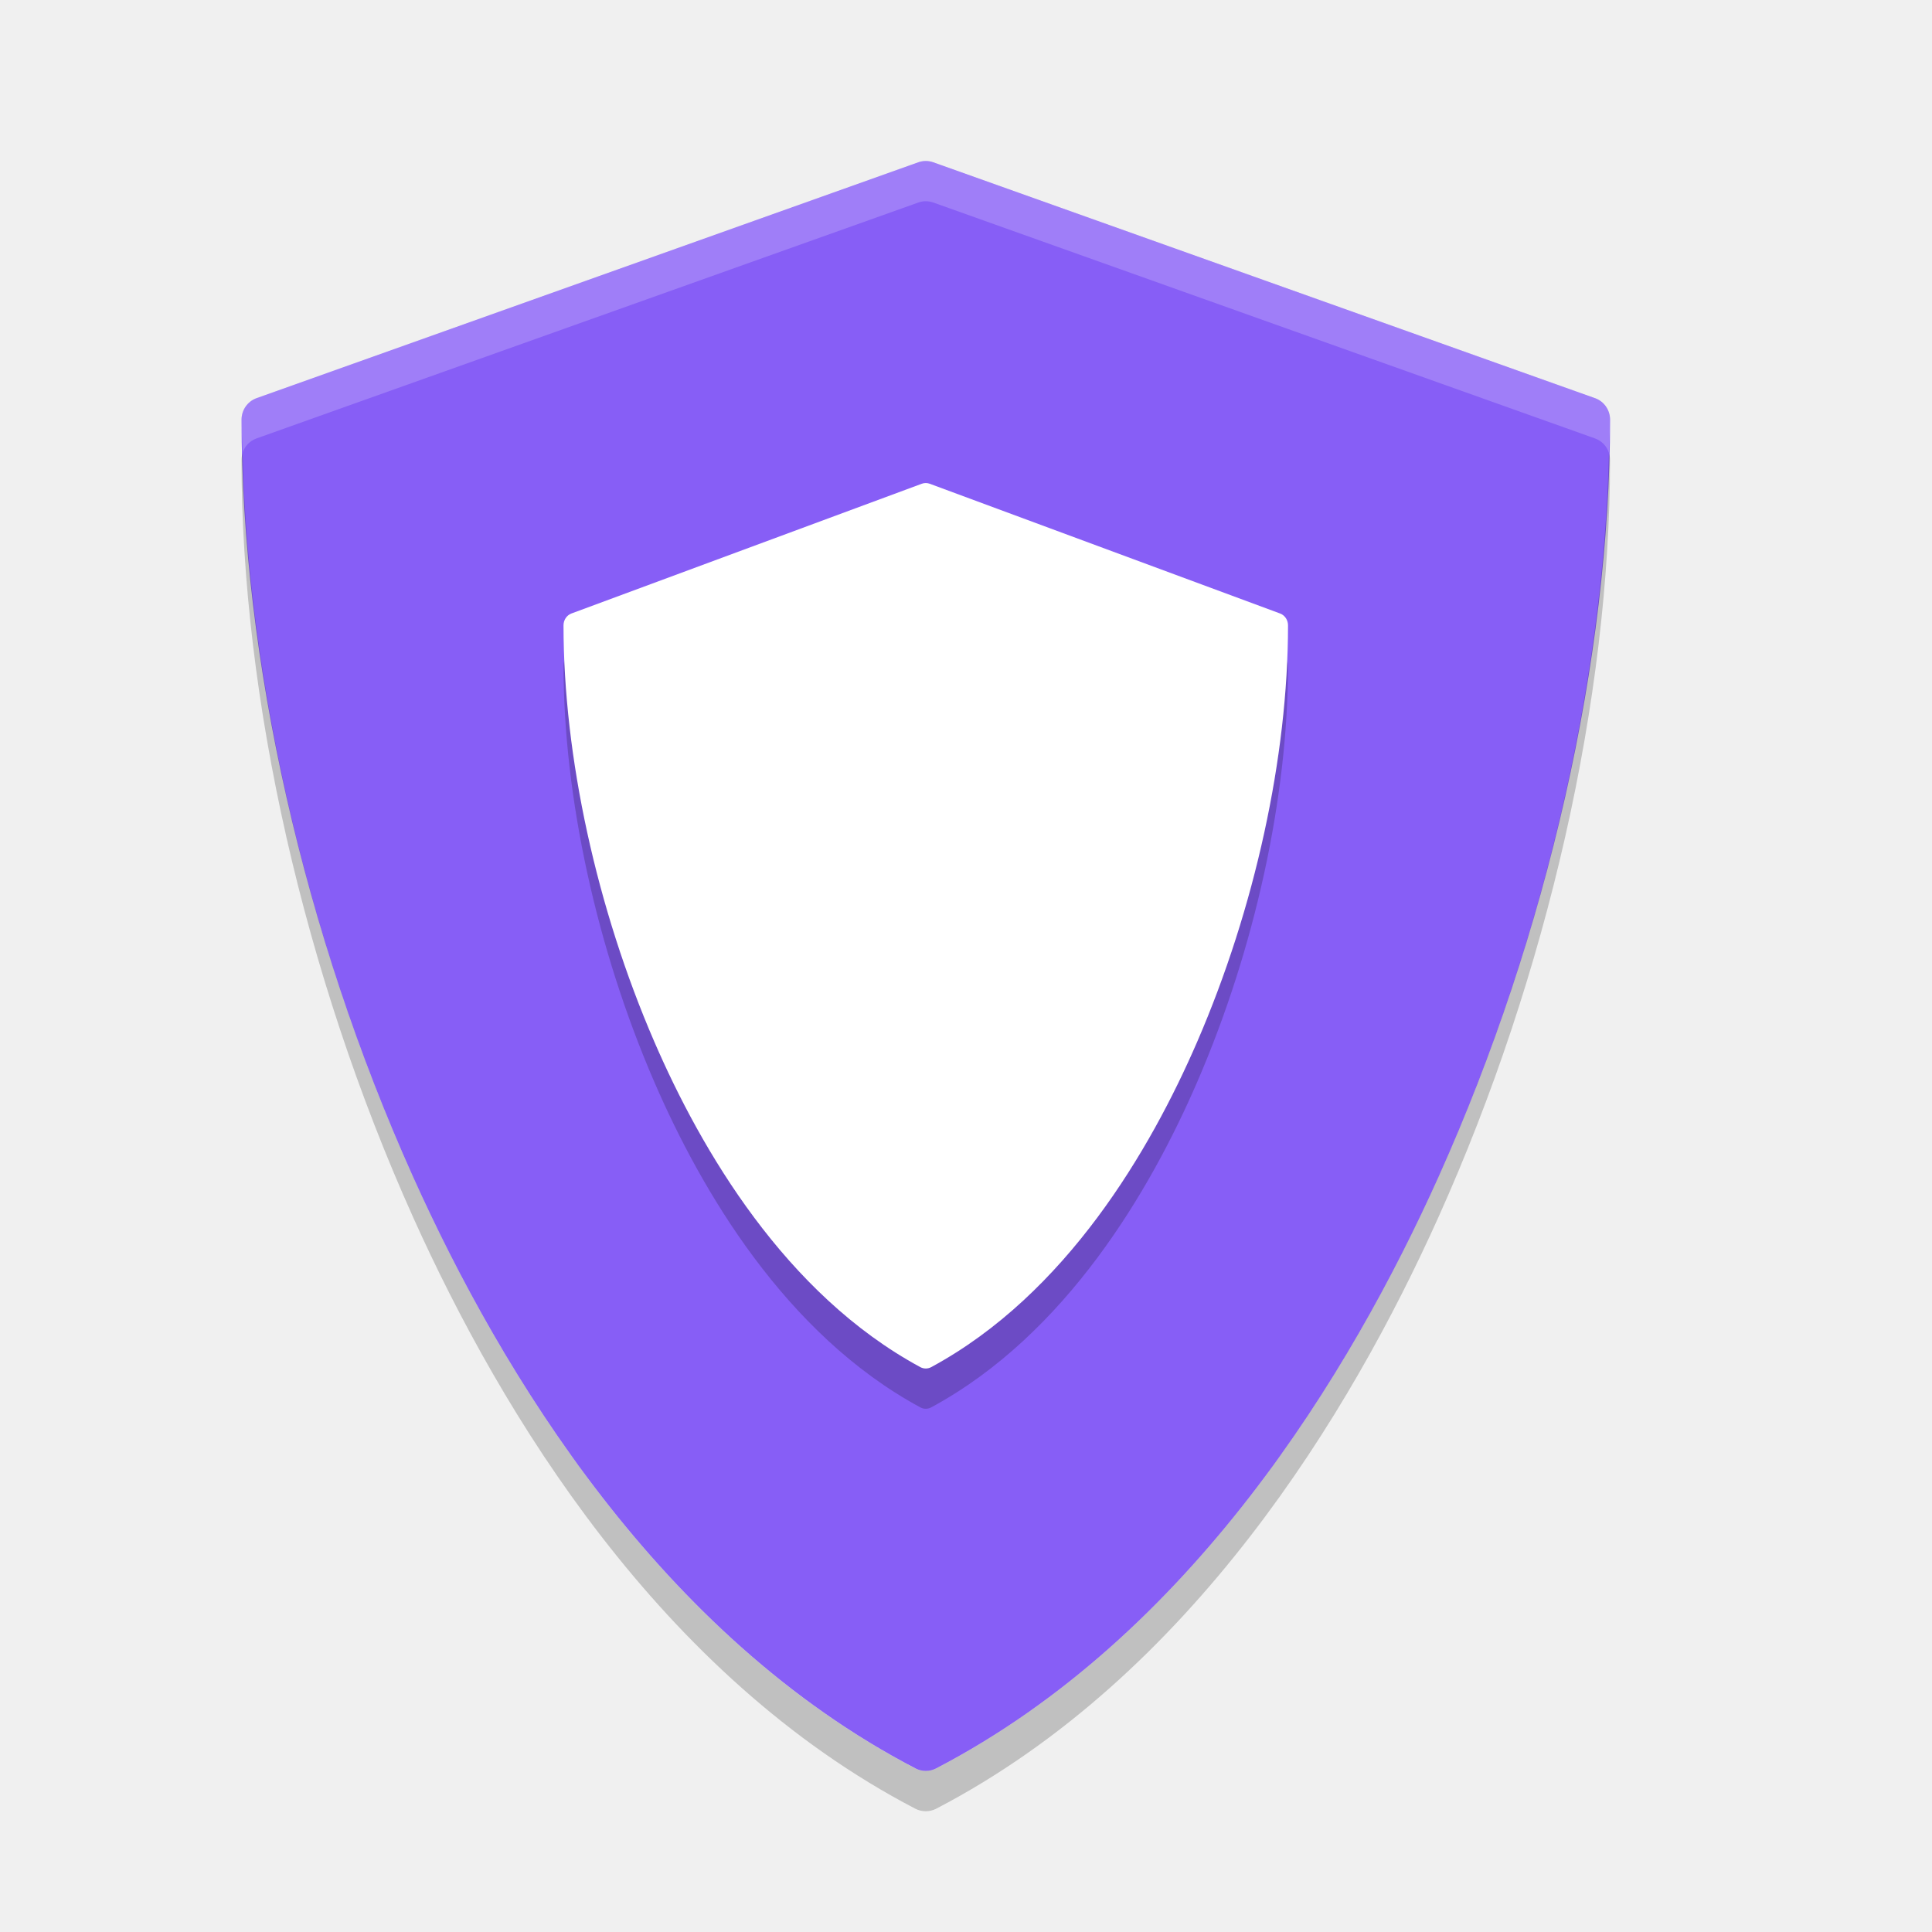
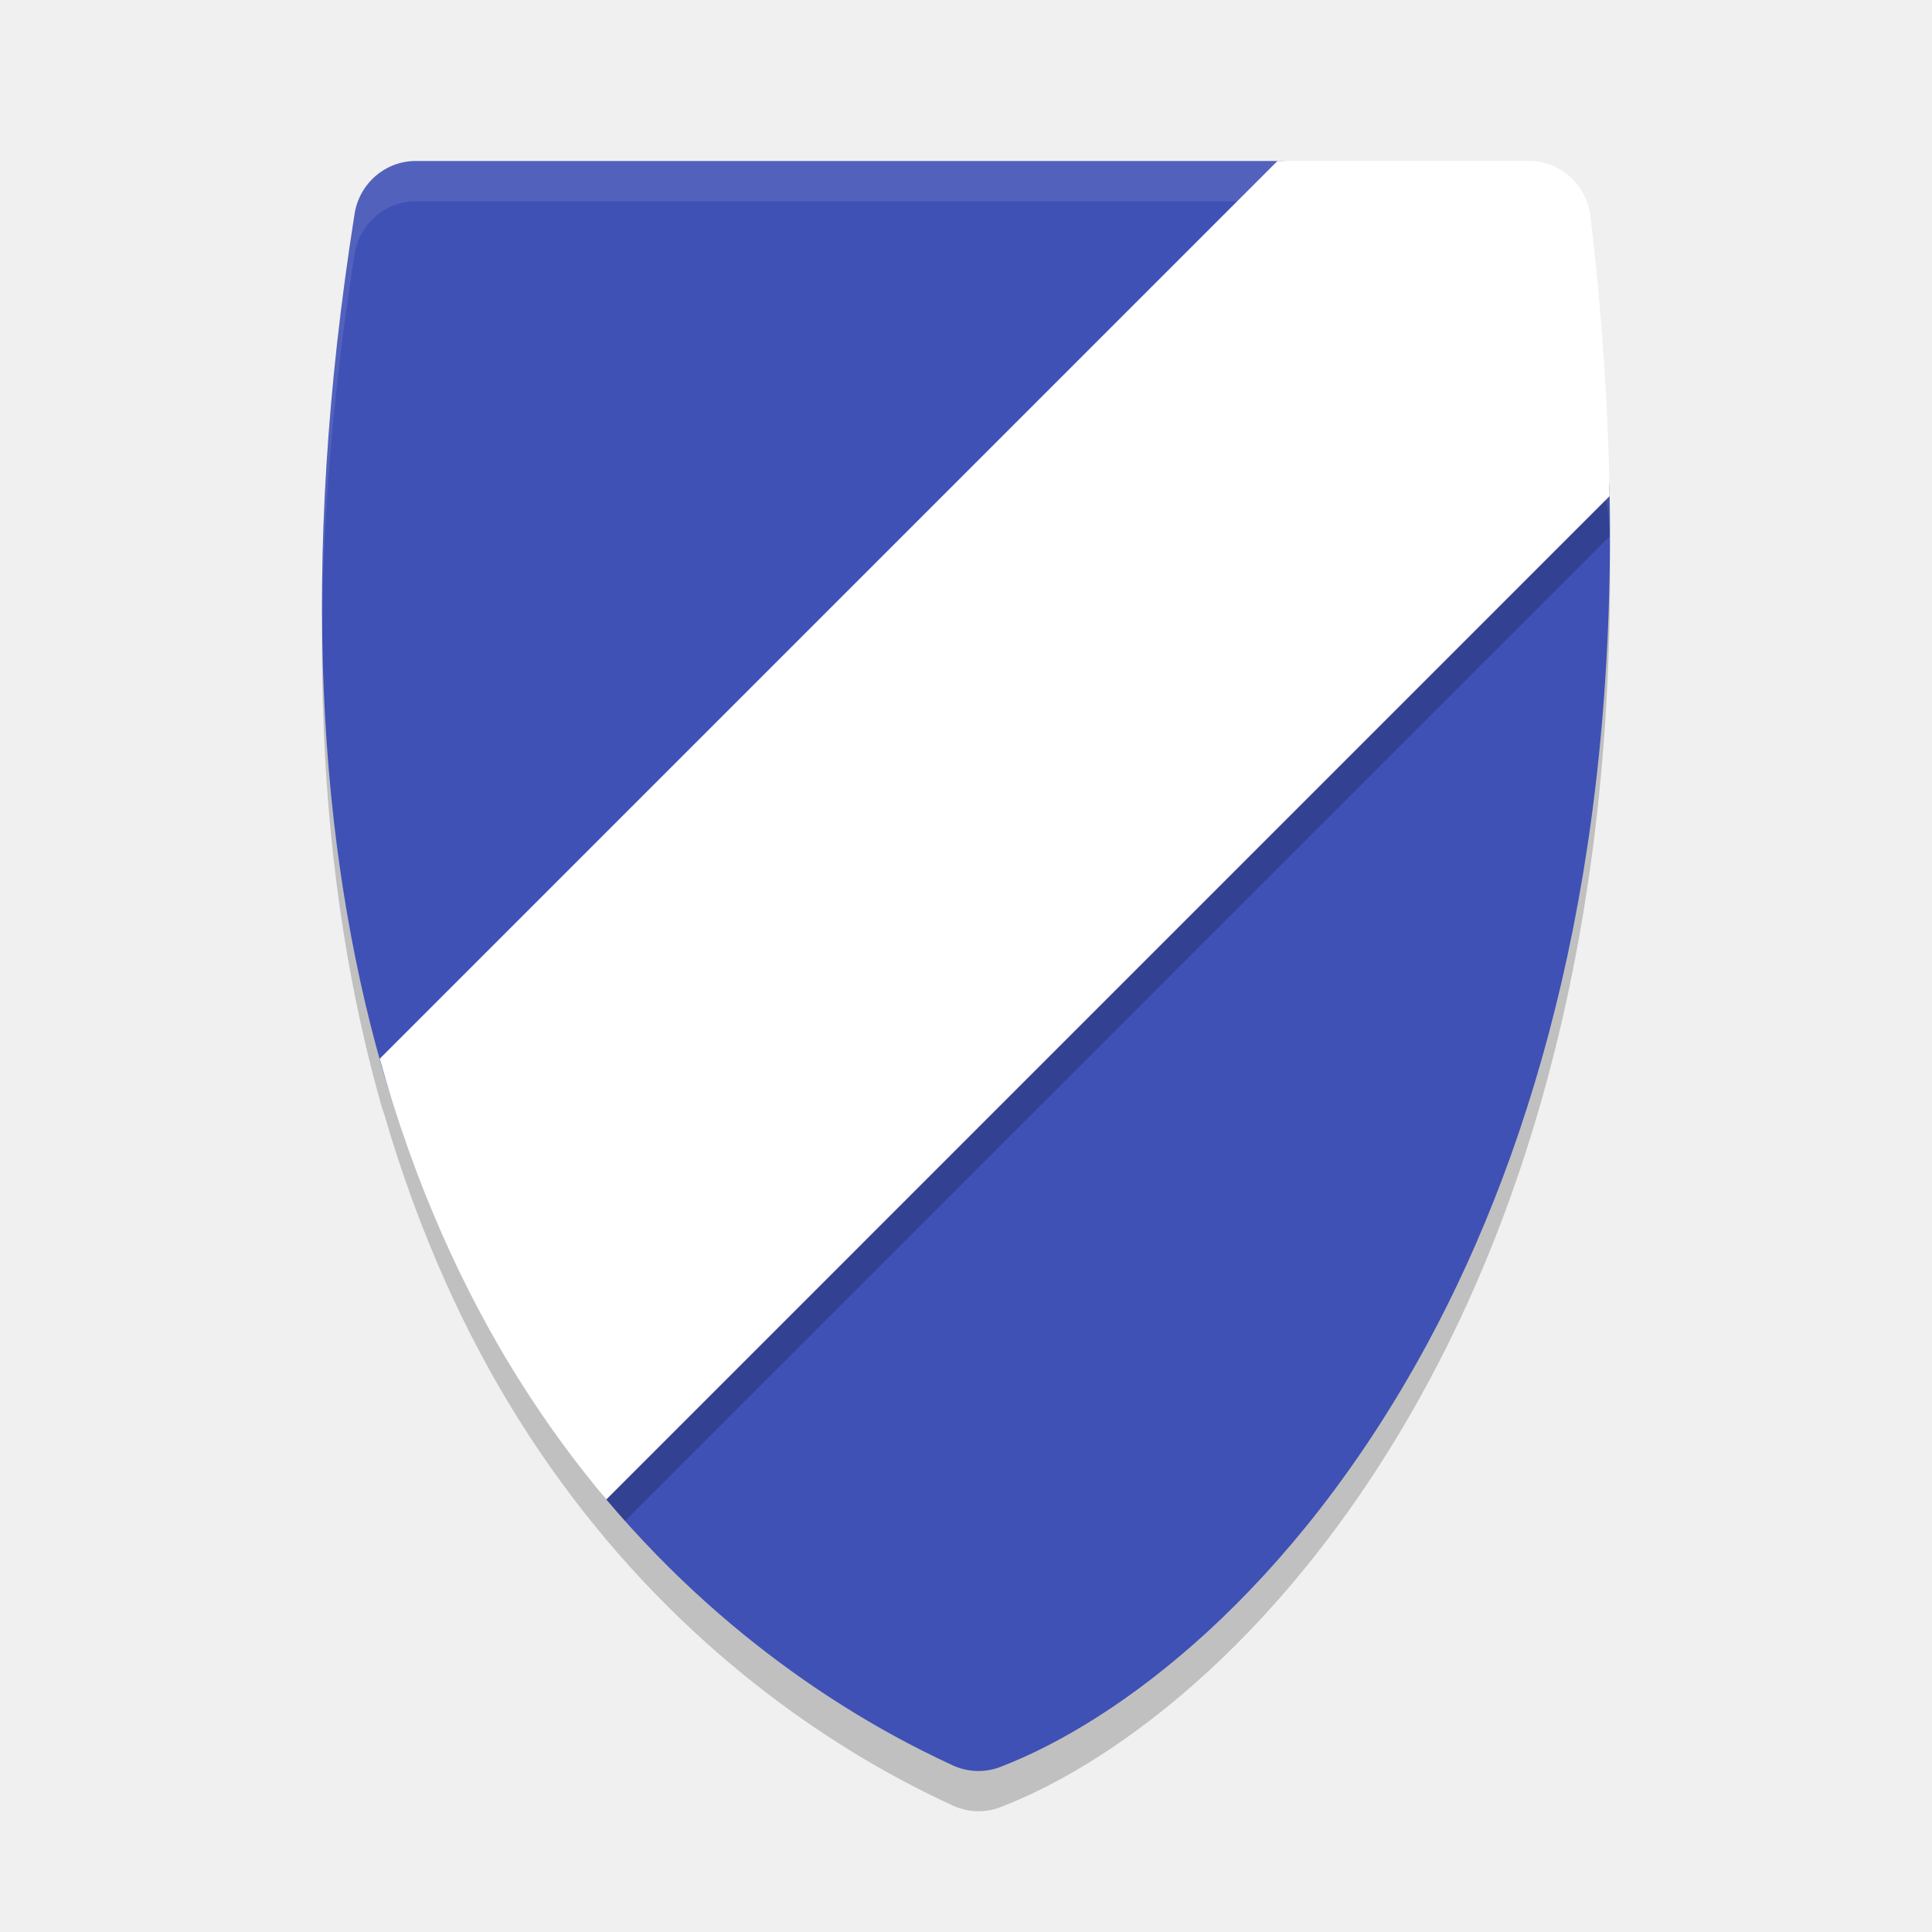
- <svg xmlns="http://www.w3.org/2000/svg" width="24" height="24" version="1">
-   <g transform="translate(1,1)">
-     <g fill="#875ef6" transform="matrix(.056109 0 0 .056714 .60682 1)">
-       <path d="m324.48 51.943-146.49-51.658c-1.076-0.38-2.25-0.38-3.326 0l-146.49 51.658c-1.999 0.705-3.337 2.595-3.337 4.715 0 52.278 13.834 112.71 37.956 165.8 19.566 43.069 54.751 100.52 111.25 129.62 0.719 0.37 1.504 0.555 2.29 0.555s1.571-0.185 2.29-0.555c56.496-29.106 91.68-86.556 111.25-129.62 24.121-53.094 37.955-113.53 37.955-165.8 0-2.12-1.338-4.01-3.337-4.715z" />
-     </g>
-     <g opacity=".2" transform="matrix(.029704 0 0 .031193 5.2624 5.5004)">
-       <path d="m324.48 51.943-146.49-51.658c-1.076-0.38-2.25-0.38-3.326 0l-146.49 51.658c-1.999 0.705-3.337 2.595-3.337 4.715 0 52.278 13.834 112.71 37.956 165.8 19.566 43.069 54.751 100.52 111.25 129.62 0.719 0.37 1.504 0.555 2.29 0.555s1.571-0.185 2.29-0.555c56.496-29.106 91.68-86.556 111.25-129.62 24.121-53.094 37.955-113.53 37.955-165.8 0-2.12-1.338-4.01-3.337-4.715z" />
-     </g>
-     <g fill="#fff" transform="matrix(.029704 0 0 .031193 5.2624 5.0004)">
-       <path d="m324.48 51.943-146.49-51.658c-1.076-0.38-2.25-0.38-3.326 0l-146.49 51.658c-1.999 0.705-3.337 2.595-3.337 4.715 0 52.278 13.834 112.71 37.956 165.8 19.566 43.069 54.751 100.52 111.25 129.62 0.719 0.37 1.504 0.555 2.29 0.555s1.571-0.185 2.29-0.555c56.496-29.106 91.68-86.556 111.25-129.62 24.121-53.094 37.955-113.53 37.955-165.8 0-2.12-1.338-4.01-3.337-4.715z" />
-     </g>
-     <g fill="#5c7bd5" transform="matrix(.056109 0 0 .056714 .60682 1)">
-       <path fill="#fff" opacity=".2" transform="matrix(8.9114,0,0,8.8161,-37.55,-35.264)" d="m24 4c-0.063 0-0.125 0.012-0.186 0.033l-16.439 5.859c-0.224 0.08-0.375 0.292-0.375 0.533 0 0.27 0.021 0.552 0.027 0.826 0.053-0.166 0.179-0.299 0.348-0.359l16.439-5.86c0.121-0.043 0.253-0.043 0.374 0l16.437 5.86c0.168 0.06 0.295 0.193 0.348 0.359 0.006-0.274 0.027-0.556 0.027-0.826 0-0.241-0.151-0.454-0.375-0.533l-16.437-5.859c-0.061-0.021-0.125-0.033-0.188-0.033z" />
-     </g>
-     <g opacity=".2" transform="matrix(.056109 0 0 .056714 .60682 1.5)">
-       <path transform="matrix(8.9114,0,0,8.8161,-37.55,-35.264)" d="m7.027 10.258c-0.016 0.053-0.027 0.11-0.027 0.168 0 5.93 1.553 12.786 4.26 18.808 2.195 4.886 6.142 11.402 12.482 14.704 0.081 0.041 0.17 0.062 0.258 0.062s0.177-0.021 0.258-0.062c6.34-3.302 10.286-9.818 12.482-14.704 2.707-6.022 4.26-12.878 4.26-18.808 0-0.058-0.011-0.115-0.027-0.168-0.136 5.735-1.65 12.231-4.233 17.976-2.196 4.886-6.142 11.402-12.482 14.704-0.081 0.041-0.17 0.062-0.258 0.062s-0.177-0.021-0.258-0.062c-6.34-3.302-10.287-9.818-12.482-14.704-2.583-5.745-4.097-12.241-4.233-17.976z" />
-     </g>
-   </g>
+ <svg xmlns="http://www.w3.org/2000/svg" width="24" height="24" version="1.1">
+   <path style="opacity:0.2" d="M 5.164,2.5 C 4.787,2.5 4.465,2.778 4.405,3.156 3.707,7.563 3.971,11.033 4.739,13.74 c 0.011,0.04 0.025,0.072 0.037,0.111 0.431,1.478 1.009,2.732 1.665,3.778 0.347,0.554 0.714,1.05 1.089,1.495 4.61e-4,5.5e-4 5e-4,0.001 0.001,0.002 1.637,1.943 3.417,2.896 4.307,3.304 0.186,0.085 0.397,0.093 0.588,0.02 1.466,-0.562 3.633,-2.167 5.304,-5.255 1.352,-2.498 2.34,-5.955 2.267,-10.555 -2.87e-4,-0.018 -0.002,-0.035 -0.003,-0.053 -0.019,-1.072 -0.093,-2.203 -0.236,-3.401 a 0.768,0.78 0 0 0 -0.762,-0.686 h -3.073 -0.053 z" />
+   <path style="fill:#3f51b5" d="M 5.164,2 C 4.787,2 4.465,2.278 4.405,2.656 3.707,7.063 3.971,10.533 4.739,13.24 c 0.434,1.529 1.118,2.022 1.792,3.096 0.347,0.554 0.625,1.844 1,2.289 1.638,1.944 3.417,2.897 4.307,3.306 0.186,0.085 0.397,0.092 0.587,0.019 1.466,-0.562 3.633,-2.167 5.304,-5.255 C 19.081,14.197 20.069,10.74 19.996,6.14 19.979,5.053 19.195,4.395 19.05,3.178 19.003,2.786 19.24,2.467 18.852,2.467 L 15.922,2 Z" />
+   <path style="opacity:0.1;fill:#ffffff" d="M 5.164,2 C 4.787,2 4.465,2.278 4.405,2.656 4.114,4.497 3.992,6.172 4.003,7.699 4.02,6.309 4.145,4.798 4.405,3.156 4.465,2.778 4.787,2.5 5.164,2.5 H 15.922 l 2.93,0.467 c 0.103,3.07e-5 0.16,0.024 0.192,0.064 0.01,-0.321 0.146,-0.564 -0.192,-0.564 L 15.922,2 Z M 19.066,3.287 c -0.014,0.114 -0.034,0.243 -0.017,0.391 0.145,1.217 0.929,1.876 0.946,2.963 0.002,0.131 6e-4,0.258 0.001,0.388 0.004,-0.291 0.004,-0.587 -0.001,-0.888 -0.017,-1.053 -0.752,-1.707 -0.93,-2.854 z" />
+   <path style="opacity:0.2" d="M 15.869,2.5 4.836,13.533 c 0.435,1.297 1.068,1.804 1.694,2.804 0.347,0.554 0.625,1.843 1,2.288 0.078,0.092 0.156,0.181 0.234,0.269 L 19.995,6.663 C 19.991,6.4 19.984,6.133 19.973,5.862 19.843,4.934 19.182,4.287 19.05,3.178 19.012,2.859 19.157,2.591 19.003,2.502 a 0.768,0.78 0 0 0 -0.008,-0.002 z" />
+   <path style="fill:#ffffff" d="M 15.869,2 4.717,13.152 c 0.436,1.567 1.039,2.884 1.725,3.978 0.348,0.555 0.715,1.052 1.09,1.497 L 19.995,6.163 C 19.979,5.069 19.903,3.912 19.757,2.687 A 0.768,0.78 0 0 0 18.995,2 Z" />
</svg>
